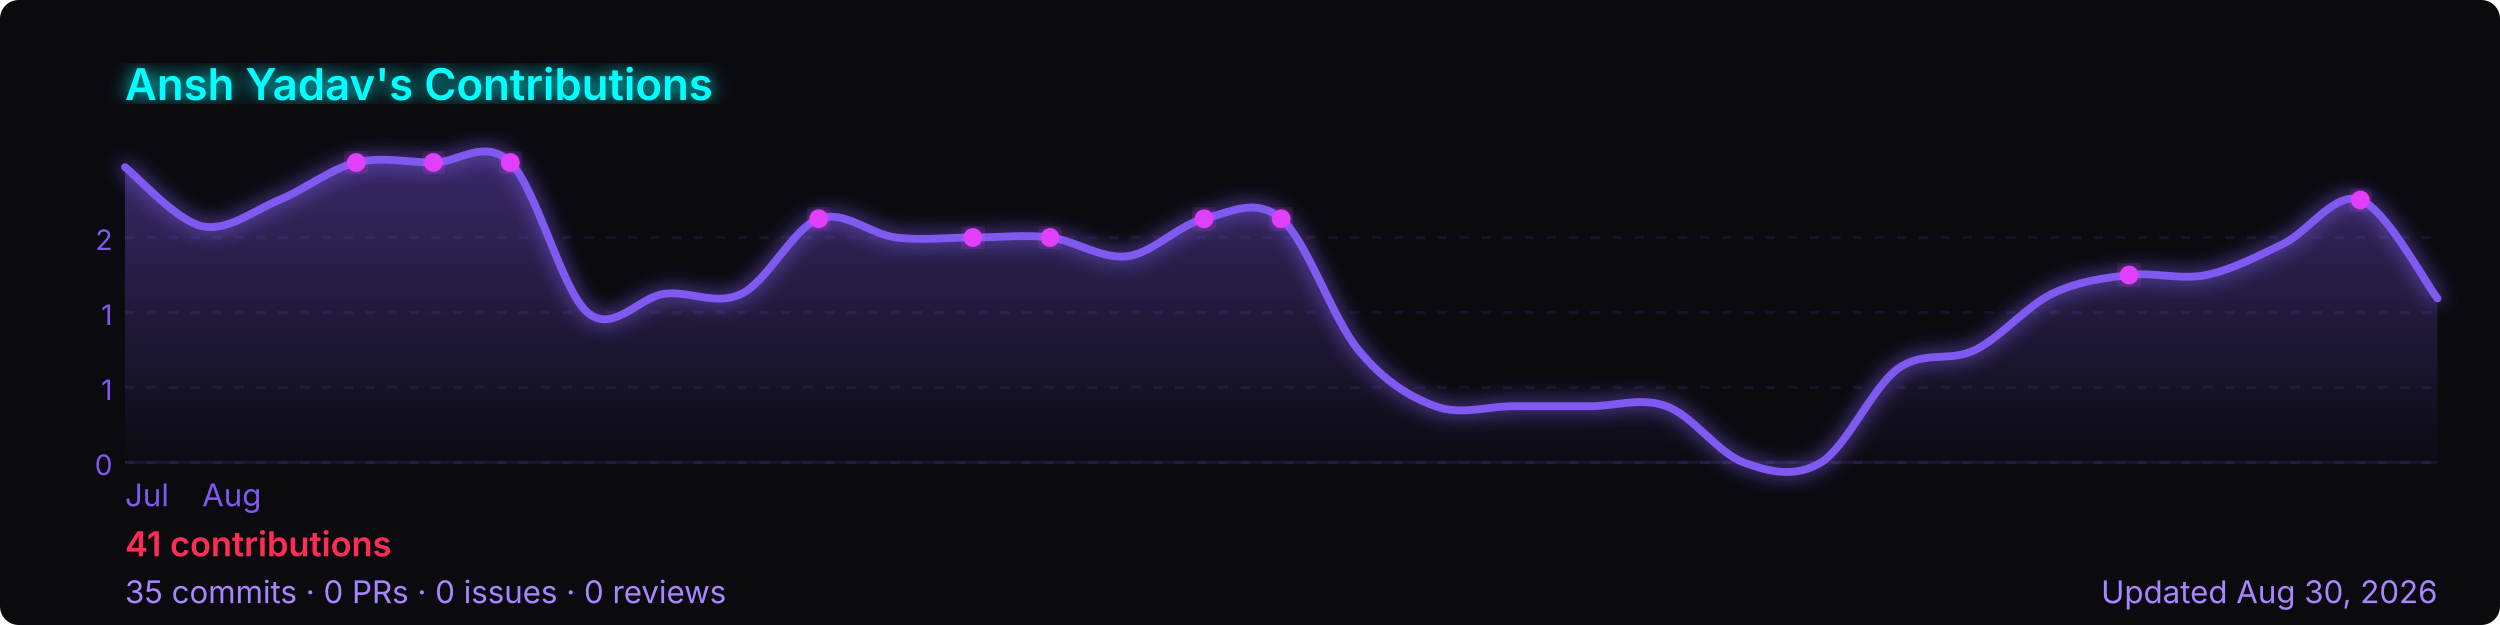
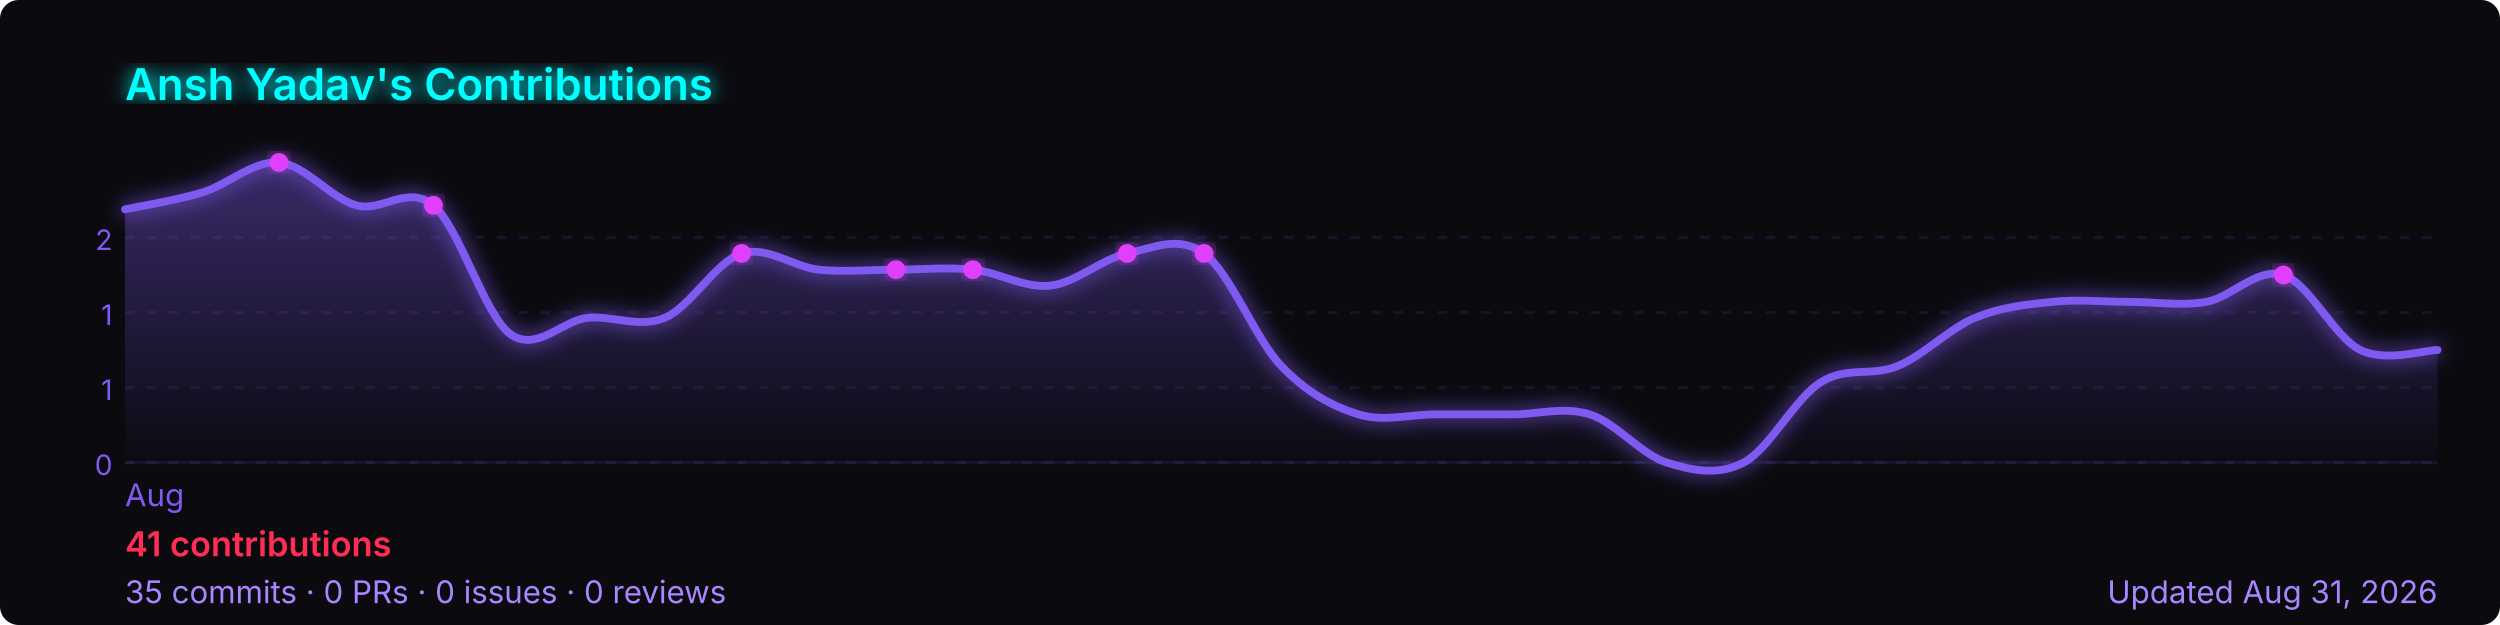
<svg xmlns="http://www.w3.org/2000/svg" width="800" height="200" viewBox="0 0 800 200" role="img" aria-label="Ansh Yadav's GitHub contribution graph">
  <defs>
-     <linearGradient id="area-n9iku" x1="0" y1="0" x2="0" y2="1">
+     <linearGradient id="area-5mofy" x1="0" y1="0" x2="0" y2="1">
      <stop offset="0%" stop-color="rgba(127,90,240,0.4)" />
      <stop offset="100%" stop-color="rgba(127,90,240,0)" />
    </linearGradient>
-     <filter id="glow-n9iku">
+     <filter id="glow-5mofy">
      <feGaussianBlur stdDeviation="3" result="blur" />
      <feMerge>
        <feMergeNode in="blur" />
        <feMergeNode in="SourceGraphic" />
      </feMerge>
    </filter>
  </defs>
  <rect width="800" height="200" rx="6" fill="#0a0a0f" />
-   <text x="40" y="32" font-size="14" font-weight="600" fill="#00ffff" font-family="-apple-system,BlinkMacSystemFont,'Segoe UI',sans-serif" filter="url(#glow-n9iku)">
+   <text x="40" y="32" font-size="14" font-weight="600" fill="#00ffff" font-family="-apple-system,BlinkMacSystemFont,'Segoe UI',sans-serif" filter="url(#glow-5mofy)">
    Ansh Yadav's Contributions
  </text>
  <line x1="40" y1="76.0" x2="780" y2="76.0" stroke="rgba(127,90,240,0.12)" stroke-width="1" stroke-dasharray="3,4" />
  <text x="36" y="80.0" font-size="9" fill="#7f5af0" font-family="-apple-system,BlinkMacSystemFont,'Segoe UI',sans-serif" text-anchor="end">2</text>
  <line x1="40" y1="100.0" x2="780" y2="100.0" stroke="rgba(127,90,240,0.12)" stroke-width="1" stroke-dasharray="3,4" />
  <text x="36" y="104.0" font-size="9" fill="#7f5af0" font-family="-apple-system,BlinkMacSystemFont,'Segoe UI',sans-serif" text-anchor="end">1</text>
  <line x1="40" y1="124.0" x2="780" y2="124.0" stroke="rgba(127,90,240,0.12)" stroke-width="1" stroke-dasharray="3,4" />
  <text x="36" y="128.0" font-size="9" fill="#7f5af0" font-family="-apple-system,BlinkMacSystemFont,'Segoe UI',sans-serif" text-anchor="end">1</text>
  <line x1="40" y1="148.0" x2="780" y2="148.0" stroke="rgba(127,90,240,0.12)" stroke-width="1" stroke-dasharray="3,4" />
  <text x="36" y="152.0" font-size="9" fill="#7f5af0" font-family="-apple-system,BlinkMacSystemFont,'Segoe UI',sans-serif" text-anchor="end">0</text>
  <line x1="40" y1="148" x2="780" y2="148" stroke="rgba(127,90,240,0.12)" stroke-width="1" />
-   <path d="M 40.0,53.5 C 44.1,56.6 56.4,70.6 64.7,72.4 C 72.9,74.1 81.1,67.4 89.3,64.0 C 97.6,60.6 105.8,54.0 114.0,52.0 C 122.2,50.0 130.4,52.0 138.7,52.0 C 146.9,52.0 155.1,44.0 163.3,52.0 C 171.6,60.0 179.8,93.0 188.0,100.0 C 196.2,107.0 204.4,95.0 212.7,94.0 C 220.9,93.0 229.1,98.0 237.3,94.0 C 245.6,90.0 253.8,73.0 262.0,70.0 C 270.2,67.0 278.4,75.0 286.7,76.0 C 294.9,77.0 303.1,76.0 311.3,76.0 C 319.6,76.0 327.8,75.0 336.0,76.0 C 344.2,77.0 352.4,83.0 360.7,82.0 C 368.9,81.0 377.1,72.0 385.3,70.0 C 393.6,68.0 401.8,63.0 410.0,70.0 C 418.2,77.0 426.4,102.0 434.7,112.0 C 442.9,122.0 451.1,127.0 459.3,130.0 C 467.6,133.0 475.8,130.0 484.0,130.0 C 492.2,130.0 500.4,130.0 508.7,130.0 C 516.9,130.0 525.1,127.0 533.3,130.0 C 541.6,133.0 549.8,145.0 558.0,148.0 C 566.2,151.0 574.4,153.0 582.7,148.0 C 590.9,143.0 599.1,124.0 607.3,118.0 C 615.6,112.0 623.8,116.0 632.0,112.0 C 640.2,108.0 648.4,98.0 656.7,94.0 C 664.9,90.0 673.1,89.0 681.3,88.0 C 689.6,87.0 697.8,89.7 706.0,88.0 C 714.2,86.3 722.4,82.0 730.7,78.0 C 738.9,74.0 747.1,61.1 755.3,64.0 C 763.6,66.9 775.9,90.3 780.0,95.5 L 780.0,148 L 40.0,148 Z" fill="url(#area-n9iku)" />
-   <path d="M 40.0,53.5 C 44.1,56.6 56.4,70.6 64.7,72.4 C 72.9,74.1 81.1,67.4 89.3,64.0 C 97.6,60.6 105.8,54.0 114.0,52.0 C 122.2,50.0 130.4,52.0 138.7,52.0 C 146.9,52.0 155.1,44.0 163.3,52.0 C 171.6,60.0 179.8,93.0 188.0,100.0 C 196.2,107.0 204.4,95.0 212.7,94.0 C 220.9,93.0 229.1,98.0 237.3,94.0 C 245.6,90.0 253.8,73.0 262.0,70.0 C 270.2,67.0 278.4,75.0 286.7,76.0 C 294.9,77.0 303.1,76.0 311.3,76.0 C 319.6,76.0 327.8,75.0 336.0,76.0 C 344.2,77.0 352.4,83.0 360.7,82.0 C 368.9,81.0 377.1,72.0 385.3,70.0 C 393.6,68.0 401.8,63.0 410.0,70.0 C 418.2,77.0 426.4,102.0 434.7,112.0 C 442.9,122.0 451.1,127.0 459.3,130.0 C 467.6,133.0 475.8,130.0 484.0,130.0 C 492.2,130.0 500.4,130.0 508.7,130.0 C 516.9,130.0 525.1,127.0 533.3,130.0 C 541.6,133.0 549.8,145.0 558.0,148.0 C 566.2,151.0 574.4,153.0 582.7,148.0 C 590.9,143.0 599.1,124.0 607.3,118.0 C 615.6,112.0 623.8,116.0 632.0,112.0 C 640.2,108.0 648.4,98.0 656.7,94.0 C 664.9,90.0 673.1,89.0 681.3,88.0 C 689.6,87.0 697.8,89.7 706.0,88.0 C 714.2,86.3 722.4,82.0 730.7,78.0 C 738.9,74.0 747.1,61.1 755.3,64.0 C 763.6,66.9 775.9,90.3 780.0,95.5" fill="none" stroke="#7f5af0" stroke-width="2.5" stroke-linejoin="round" stroke-linecap="round" filter="url(#glow-n9iku)" />
-   <circle cx="336.0" cy="76.0" r="3" fill="#e040fb" filter="url(#glow-n9iku)">
+   <path d="M 40.0,67.0 C 44.1,66.1 56.4,64.1 64.7,61.6 C 72.9,59.1 81.1,51.3 89.3,52.0 C 97.6,52.7 105.8,63.4 114.0,65.7 C 122.2,68.0 130.4,58.9 138.7,65.7 C 146.9,72.6 155.1,100.9 163.3,106.9 C 171.6,112.9 179.8,102.6 188.0,101.7 C 196.2,100.9 204.4,105.1 212.7,101.7 C 220.9,98.3 229.1,83.7 237.3,81.1 C 245.6,78.6 253.8,85.4 262.0,86.3 C 270.2,87.1 278.4,86.3 286.7,86.3 C 294.9,86.3 303.1,85.4 311.3,86.3 C 319.6,87.1 327.8,92.3 336.0,91.4 C 344.2,90.6 352.4,82.9 360.7,81.1 C 368.9,79.4 377.1,75.1 385.3,81.1 C 393.6,87.1 401.8,108.6 410.0,117.1 C 418.2,125.7 426.4,130.0 434.7,132.6 C 442.9,135.1 451.1,132.6 459.3,132.6 C 467.6,132.6 475.8,132.6 484.0,132.6 C 492.2,132.6 500.4,130.0 508.7,132.6 C 516.9,135.1 525.1,145.4 533.3,148.0 C 541.6,150.6 549.8,152.3 558.0,148.0 C 566.2,143.7 574.4,127.4 582.7,122.3 C 590.9,117.1 599.1,120.6 607.3,117.1 C 615.6,113.7 623.8,105.1 632.0,101.7 C 640.2,98.3 648.4,97.4 656.7,96.6 C 664.9,95.7 673.1,96.6 681.3,96.6 C 689.6,96.6 697.8,98.0 706.0,96.6 C 714.2,95.1 722.4,85.4 730.7,88.0 C 738.9,90.6 747.1,108.0 755.3,112.0 C 763.6,116.0 775.9,112.0 780.0,112.0 L 780.0,148 L 40.0,148 Z" fill="url(#area-5mofy)" />
+   <path d="M 40.0,67.0 C 44.1,66.1 56.4,64.1 64.7,61.6 C 72.9,59.1 81.1,51.3 89.3,52.0 C 97.6,52.7 105.8,63.4 114.0,65.7 C 122.2,68.0 130.4,58.9 138.7,65.7 C 146.9,72.6 155.1,100.9 163.3,106.9 C 171.6,112.9 179.8,102.6 188.0,101.7 C 196.2,100.9 204.4,105.1 212.7,101.7 C 220.9,98.3 229.1,83.7 237.3,81.1 C 245.6,78.6 253.8,85.4 262.0,86.3 C 270.2,87.1 278.4,86.3 286.7,86.3 C 294.9,86.3 303.1,85.4 311.3,86.3 C 319.6,87.1 327.8,92.3 336.0,91.4 C 344.2,90.6 352.4,82.9 360.7,81.1 C 368.9,79.4 377.1,75.1 385.3,81.1 C 393.6,87.1 401.8,108.6 410.0,117.1 C 418.2,125.7 426.4,130.0 434.7,132.6 C 442.9,135.1 451.1,132.6 459.3,132.6 C 467.6,132.6 475.8,132.6 484.0,132.6 C 492.2,132.6 500.4,130.0 508.7,132.6 C 516.9,135.1 525.1,145.4 533.3,148.0 C 541.6,150.6 549.8,152.3 558.0,148.0 C 566.2,143.7 574.4,127.4 582.7,122.3 C 590.9,117.1 599.1,120.6 607.3,117.1 C 615.6,113.7 623.8,105.1 632.0,101.7 C 640.2,98.3 648.4,97.4 656.7,96.6 C 664.9,95.7 673.1,96.6 681.3,96.6 C 689.6,96.6 697.8,98.0 706.0,96.6 C 714.2,95.1 722.4,85.4 730.7,88.0 C 738.9,90.6 747.1,108.0 755.3,112.0 C 763.6,116.0 775.9,112.0 780.0,112.0" fill="none" stroke="#7f5af0" stroke-width="2.5" stroke-linejoin="round" stroke-linecap="round" filter="url(#glow-5mofy)" />
+   <circle cx="311.3" cy="86.3" r="3" fill="#e040fb" filter="url(#glow-5mofy)">
    </circle>
-   <circle cx="681.3" cy="88.0" r="3" fill="#e040fb" filter="url(#glow-n9iku)">
+   <circle cx="138.7" cy="65.7" r="3" fill="#e040fb" filter="url(#glow-5mofy)">
    </circle>
-   <circle cx="163.3" cy="52.0" r="3" fill="#e040fb" filter="url(#glow-n9iku)">
+   <circle cx="237.3" cy="81.1" r="3" fill="#e040fb" filter="url(#glow-5mofy)">
    </circle>
-   <circle cx="262.0" cy="70.0" r="3" fill="#e040fb" filter="url(#glow-n9iku)">
+   <circle cx="730.7" cy="88.0" r="3" fill="#e040fb" filter="url(#glow-5mofy)">
    </circle>
-   <circle cx="755.3" cy="64.0" r="3" fill="#e040fb" filter="url(#glow-n9iku)">
+   <circle cx="89.3" cy="52.0" r="3" fill="#e040fb" filter="url(#glow-5mofy)">
    </circle>
-   <circle cx="114.0" cy="52.0" r="3" fill="#e040fb" filter="url(#glow-n9iku)">
+   <circle cx="286.7" cy="86.3" r="3" fill="#e040fb" filter="url(#glow-5mofy)">
    </circle>
-   <circle cx="138.7" cy="52.0" r="3" fill="#e040fb" filter="url(#glow-n9iku)">
+   <circle cx="360.7" cy="81.1" r="3" fill="#e040fb" filter="url(#glow-5mofy)">
    </circle>
-   <circle cx="311.3" cy="76.0" r="3" fill="#e040fb" filter="url(#glow-n9iku)">
+   <circle cx="385.3" cy="81.1" r="3" fill="#e040fb" filter="url(#glow-5mofy)">
    </circle>
-   <circle cx="385.3" cy="70.0" r="3" fill="#e040fb" filter="url(#glow-n9iku)">
-     </circle>
-   <circle cx="410.0" cy="70.0" r="3" fill="#e040fb" filter="url(#glow-n9iku)">
-     </circle>
-   <text x="40.0" y="162" font-size="10" fill="#7f5af0" font-family="-apple-system,BlinkMacSystemFont,'Segoe UI',sans-serif">Jul</text>
-   <text x="64.7" y="162" font-size="10" fill="#7f5af0" font-family="-apple-system,BlinkMacSystemFont,'Segoe UI',sans-serif">Aug</text>
+   <text x="40.0" y="162" font-size="10" fill="#7f5af0" font-family="-apple-system,BlinkMacSystemFont,'Segoe UI',sans-serif">Aug</text>
  <text x="40" y="178" font-size="11" font-weight="600" fill="#ff2d55" font-family="-apple-system,BlinkMacSystemFont,'Segoe UI',sans-serif">
    41 contributions
  </text>
  <text x="40" y="193" font-size="10" fill="#a786ff" font-family="-apple-system,BlinkMacSystemFont,'Segoe UI',sans-serif">
    35 commits · 0 PRs · 0 issues · 0 reviews
  </text>
  <text x="780" y="193" font-size="10" fill="#a786ff" text-anchor="end" font-family="-apple-system,BlinkMacSystemFont,'Segoe UI',sans-serif">
-     Updated Aug 30, 2026
+     Updated Aug 31, 2026
  </text>
</svg>
